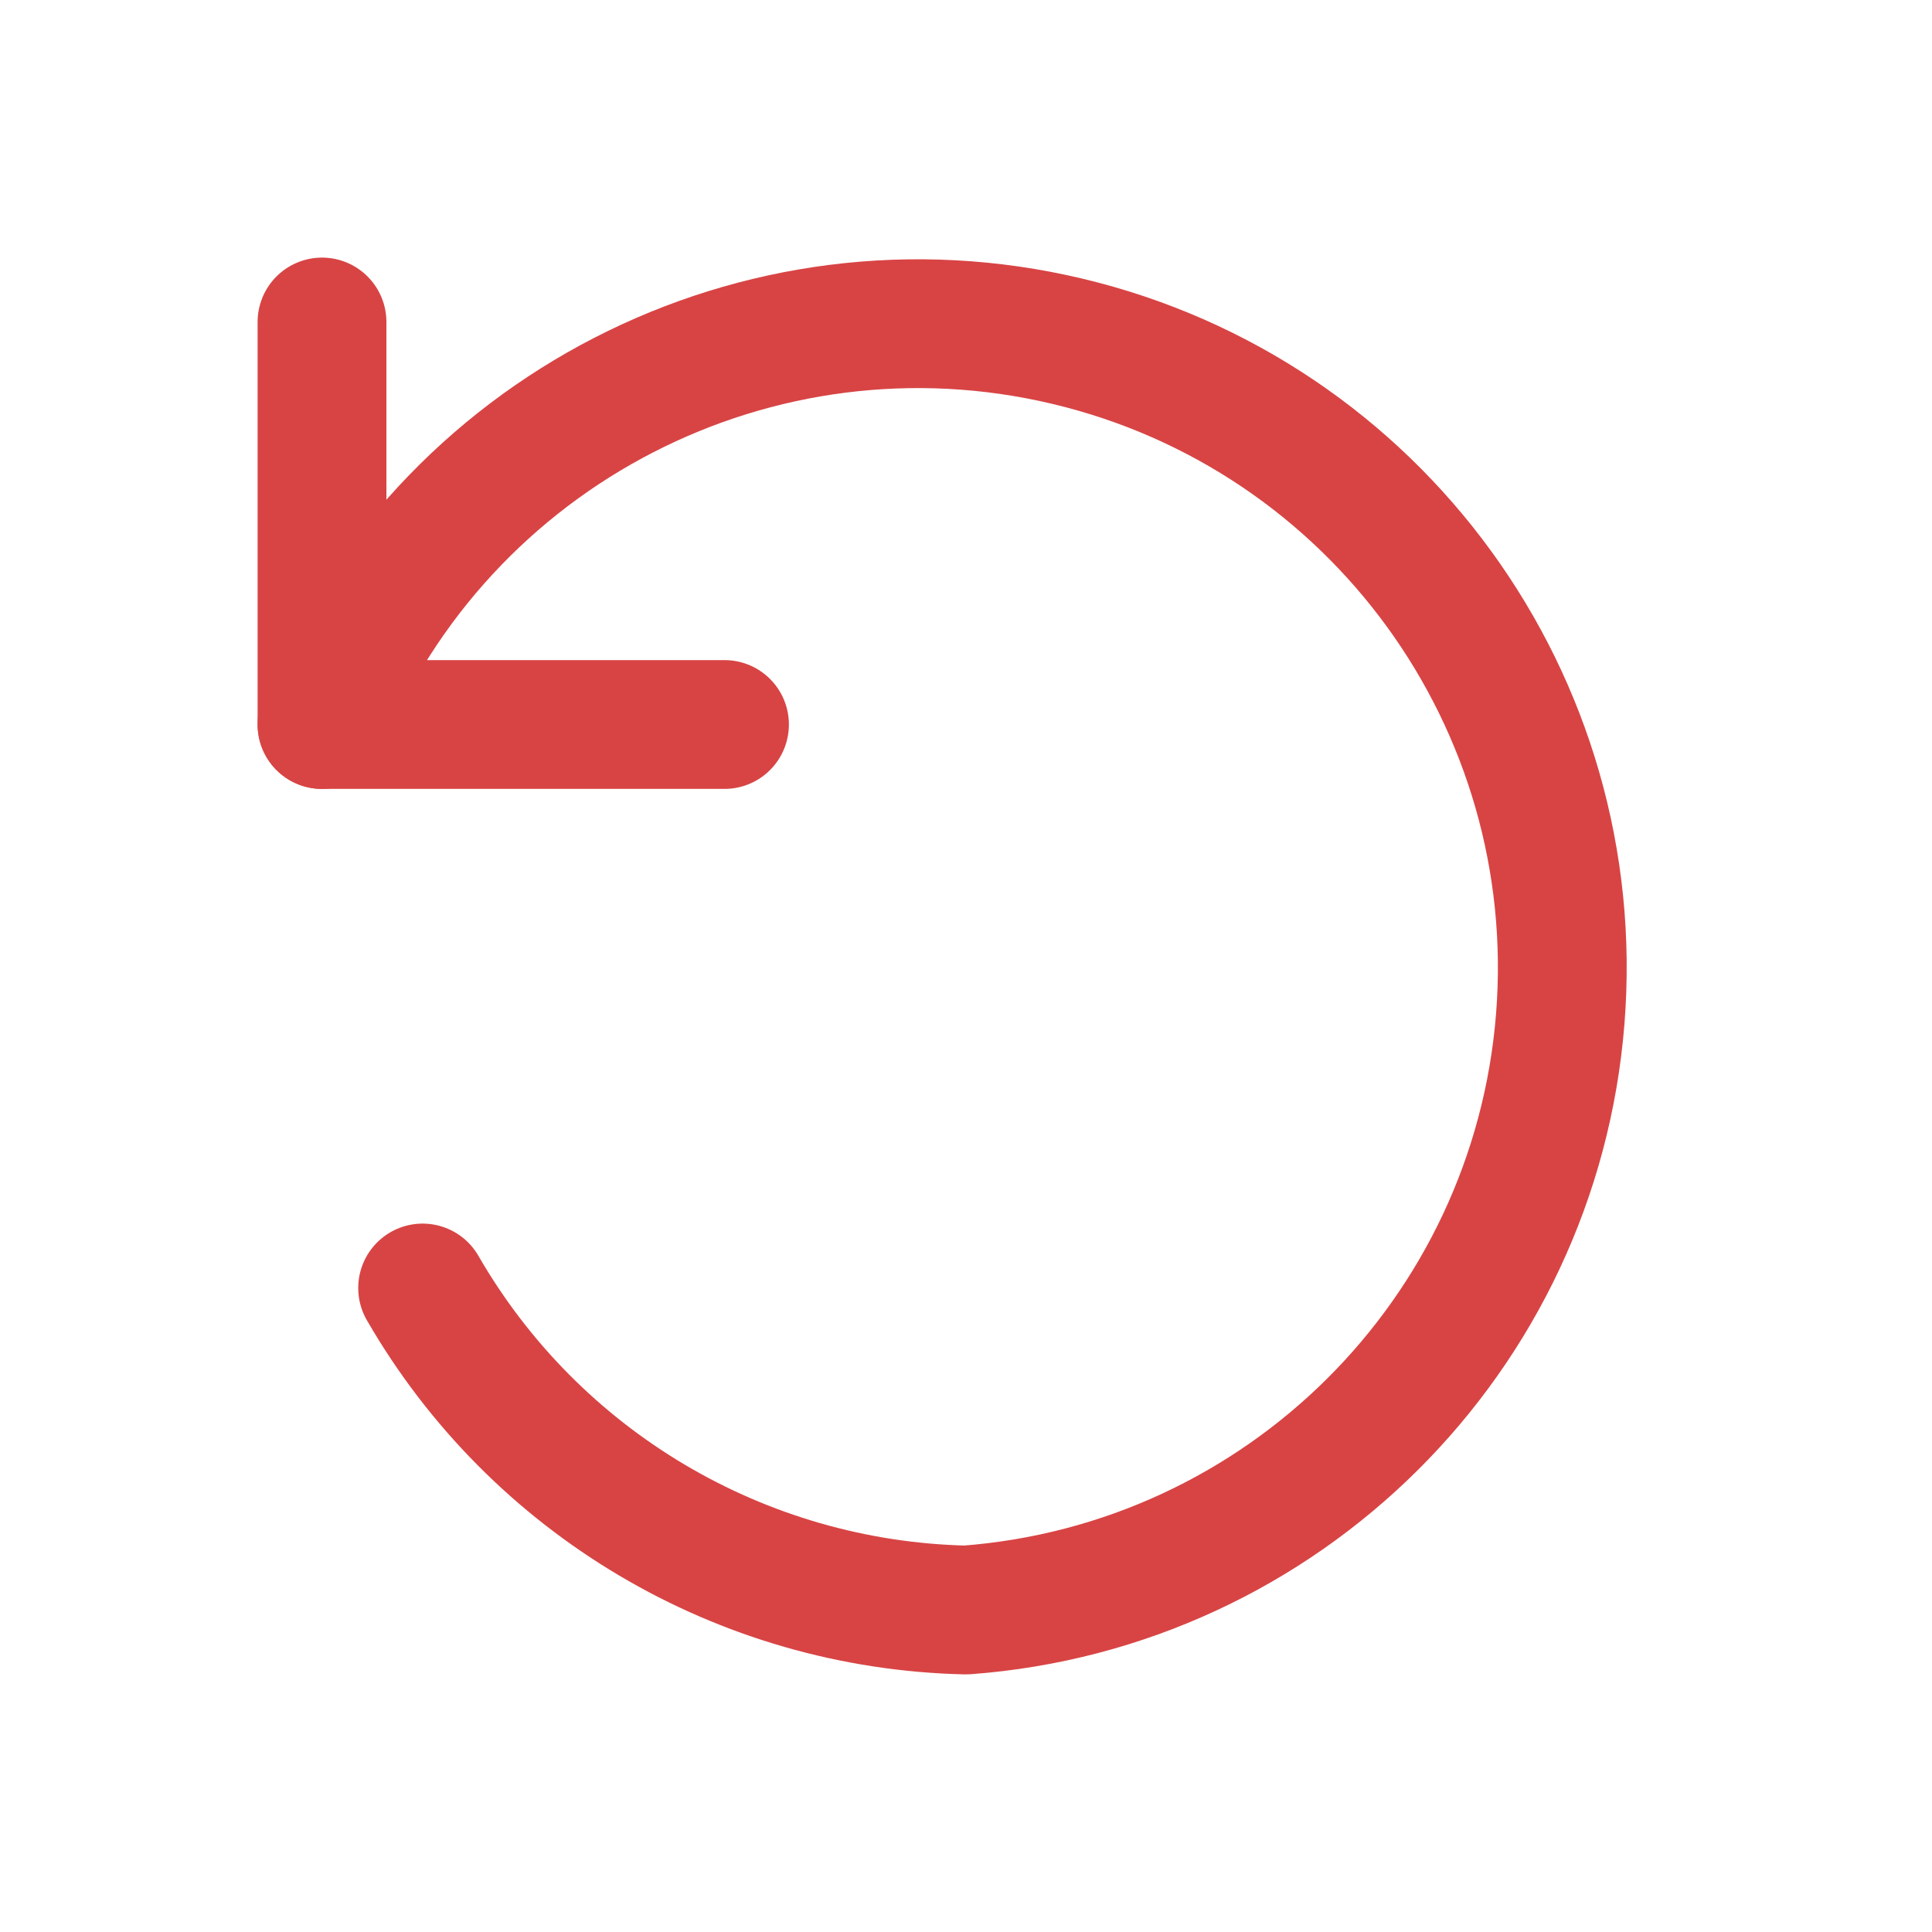
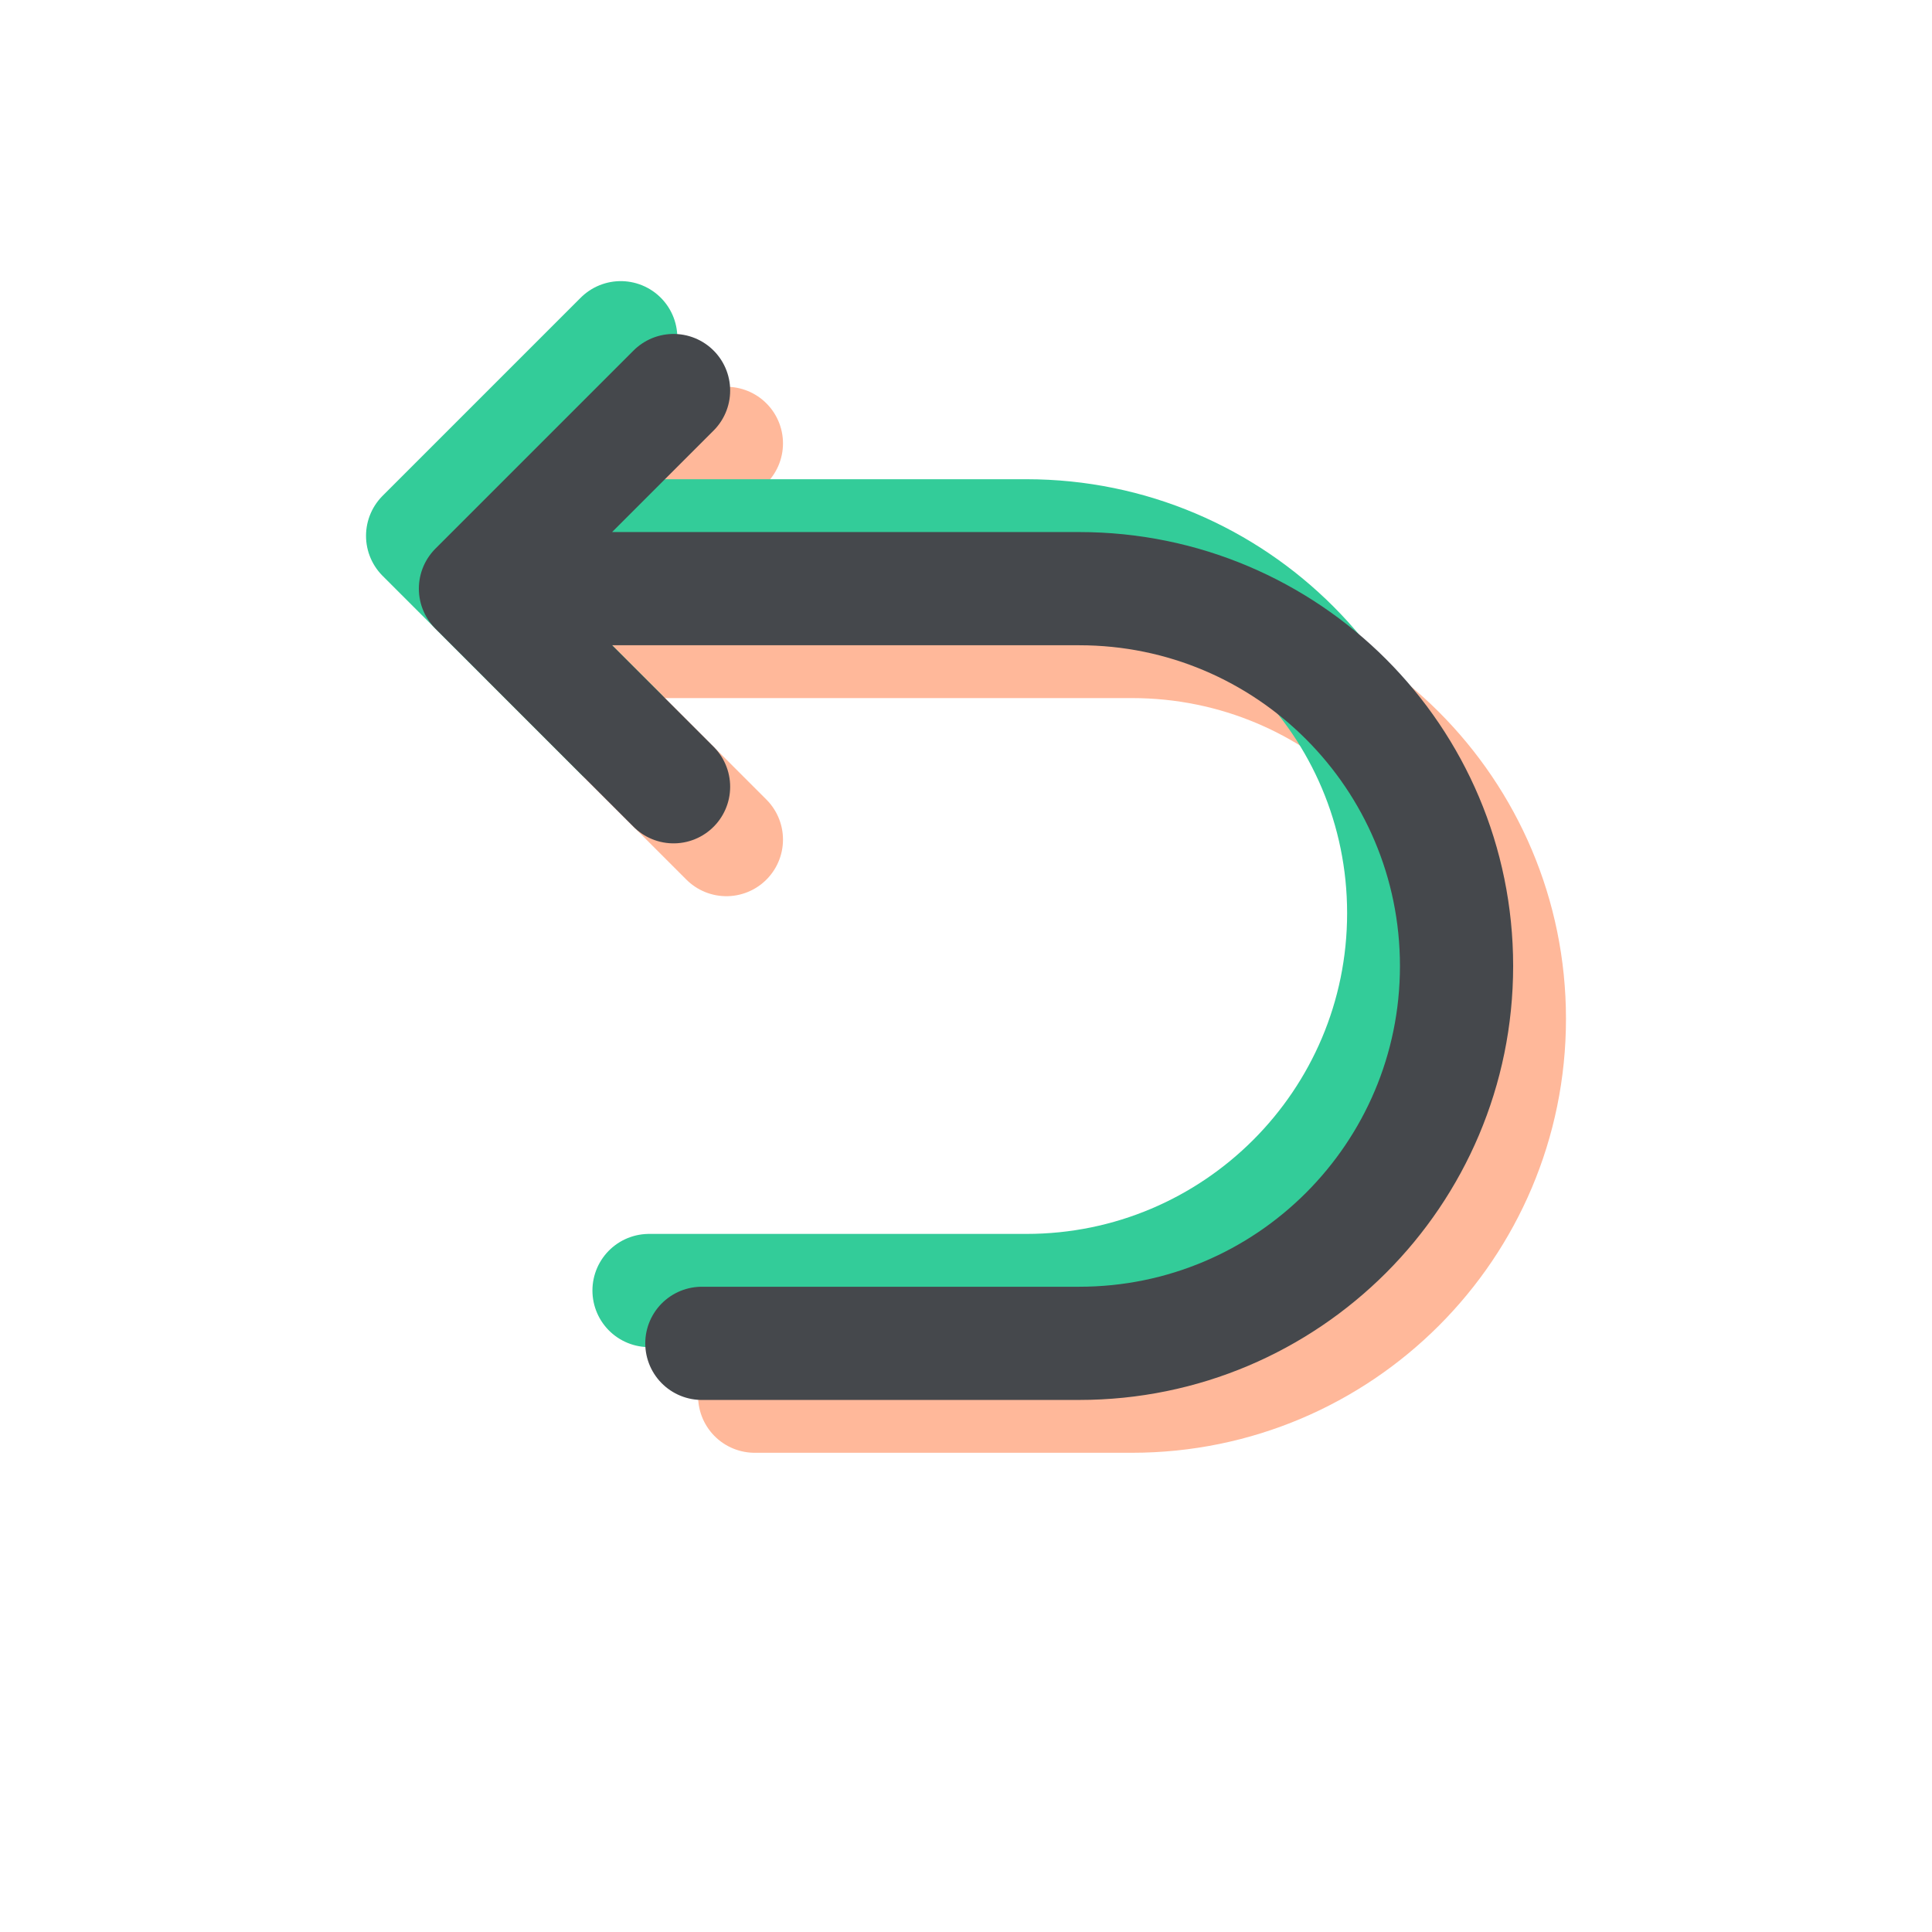
- <svg xmlns="http://www.w3.org/2000/svg" viewBox="0 0 48 48" width="96" height="96" fill="none" stroke="#D84444" stroke-width="3.2" stroke-linecap="round" stroke-linejoin="round">
-   <path d="M8 8v10h10" />
-   <path d="M8 18 A 16 16 0 1 1 24 40 A 16 16 0 0 1 10.5 32" />
+ <svg xmlns="http://www.w3.org/2000/svg" width="96" height="96" viewBox="0 0 1024 1024" class="icon" version="1.1">
+   <g transform="translate(-28,-8)">
+     <path d="M385 215L280 320L385 425M280 320H600A200 200 0 0 1 600 720H400" transform="translate(28 28)" fill="none" stroke="#FFB89A" stroke-width="60" stroke-linecap="round" stroke-linejoin="round" />
+     <path d="M385 215L280 320L385 425M280 320H600A200 200 0 0 1 600 720H400" transform="translate(-28 -28)" fill="none" stroke="#33CC99" stroke-width="60" stroke-linecap="round" stroke-linejoin="round" />
+     <path d="M385 215L280 320L385 425M280 320H600A200 200 0 0 1 600 720H400" fill="none" stroke="#45484C" stroke-width="60" stroke-linecap="round" stroke-linejoin="round" />
+   </g>
</svg>
